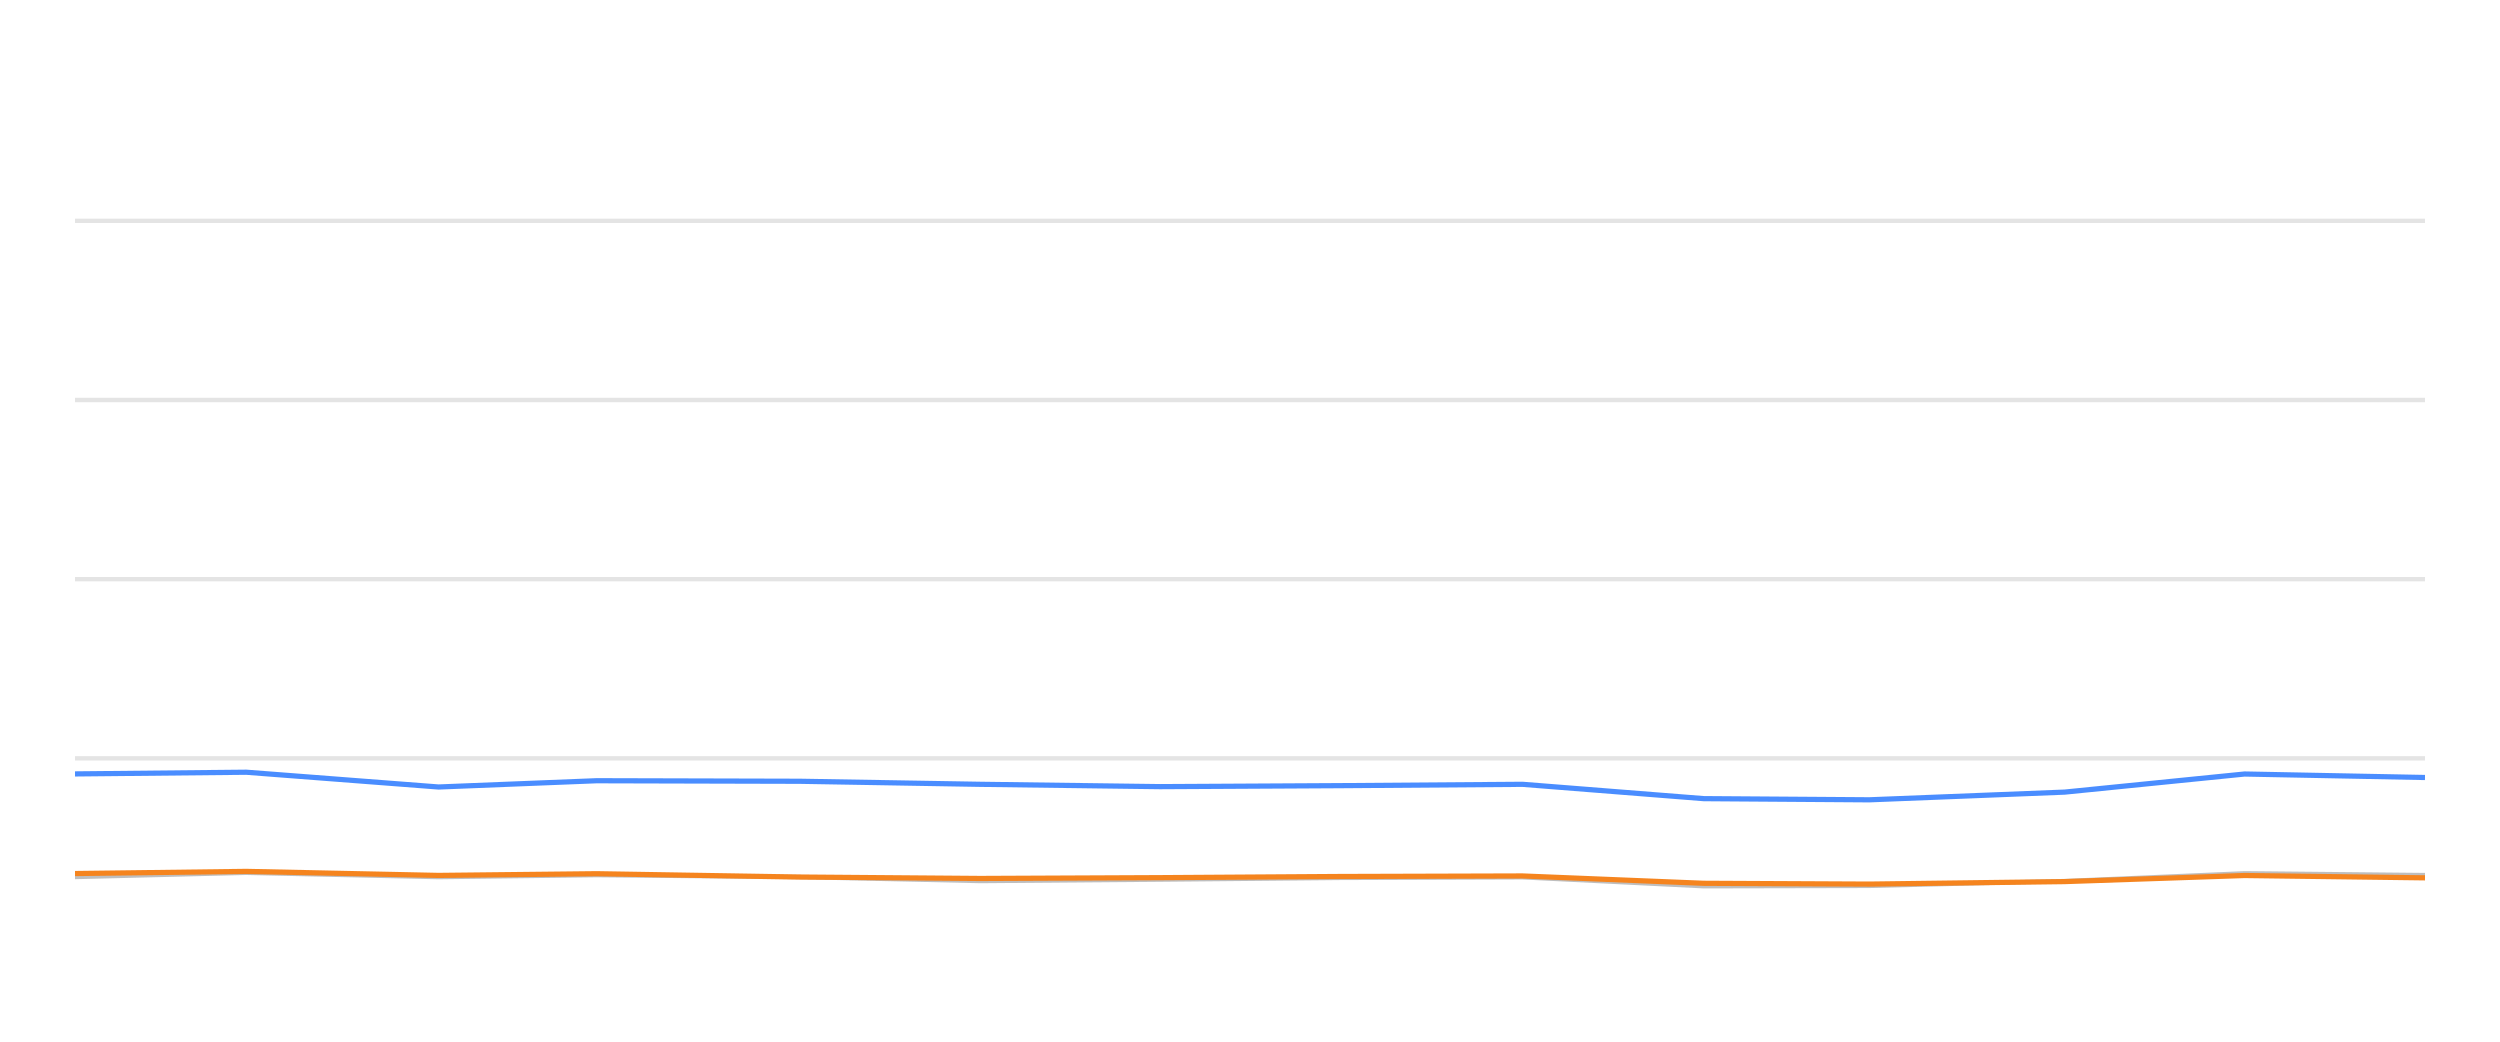
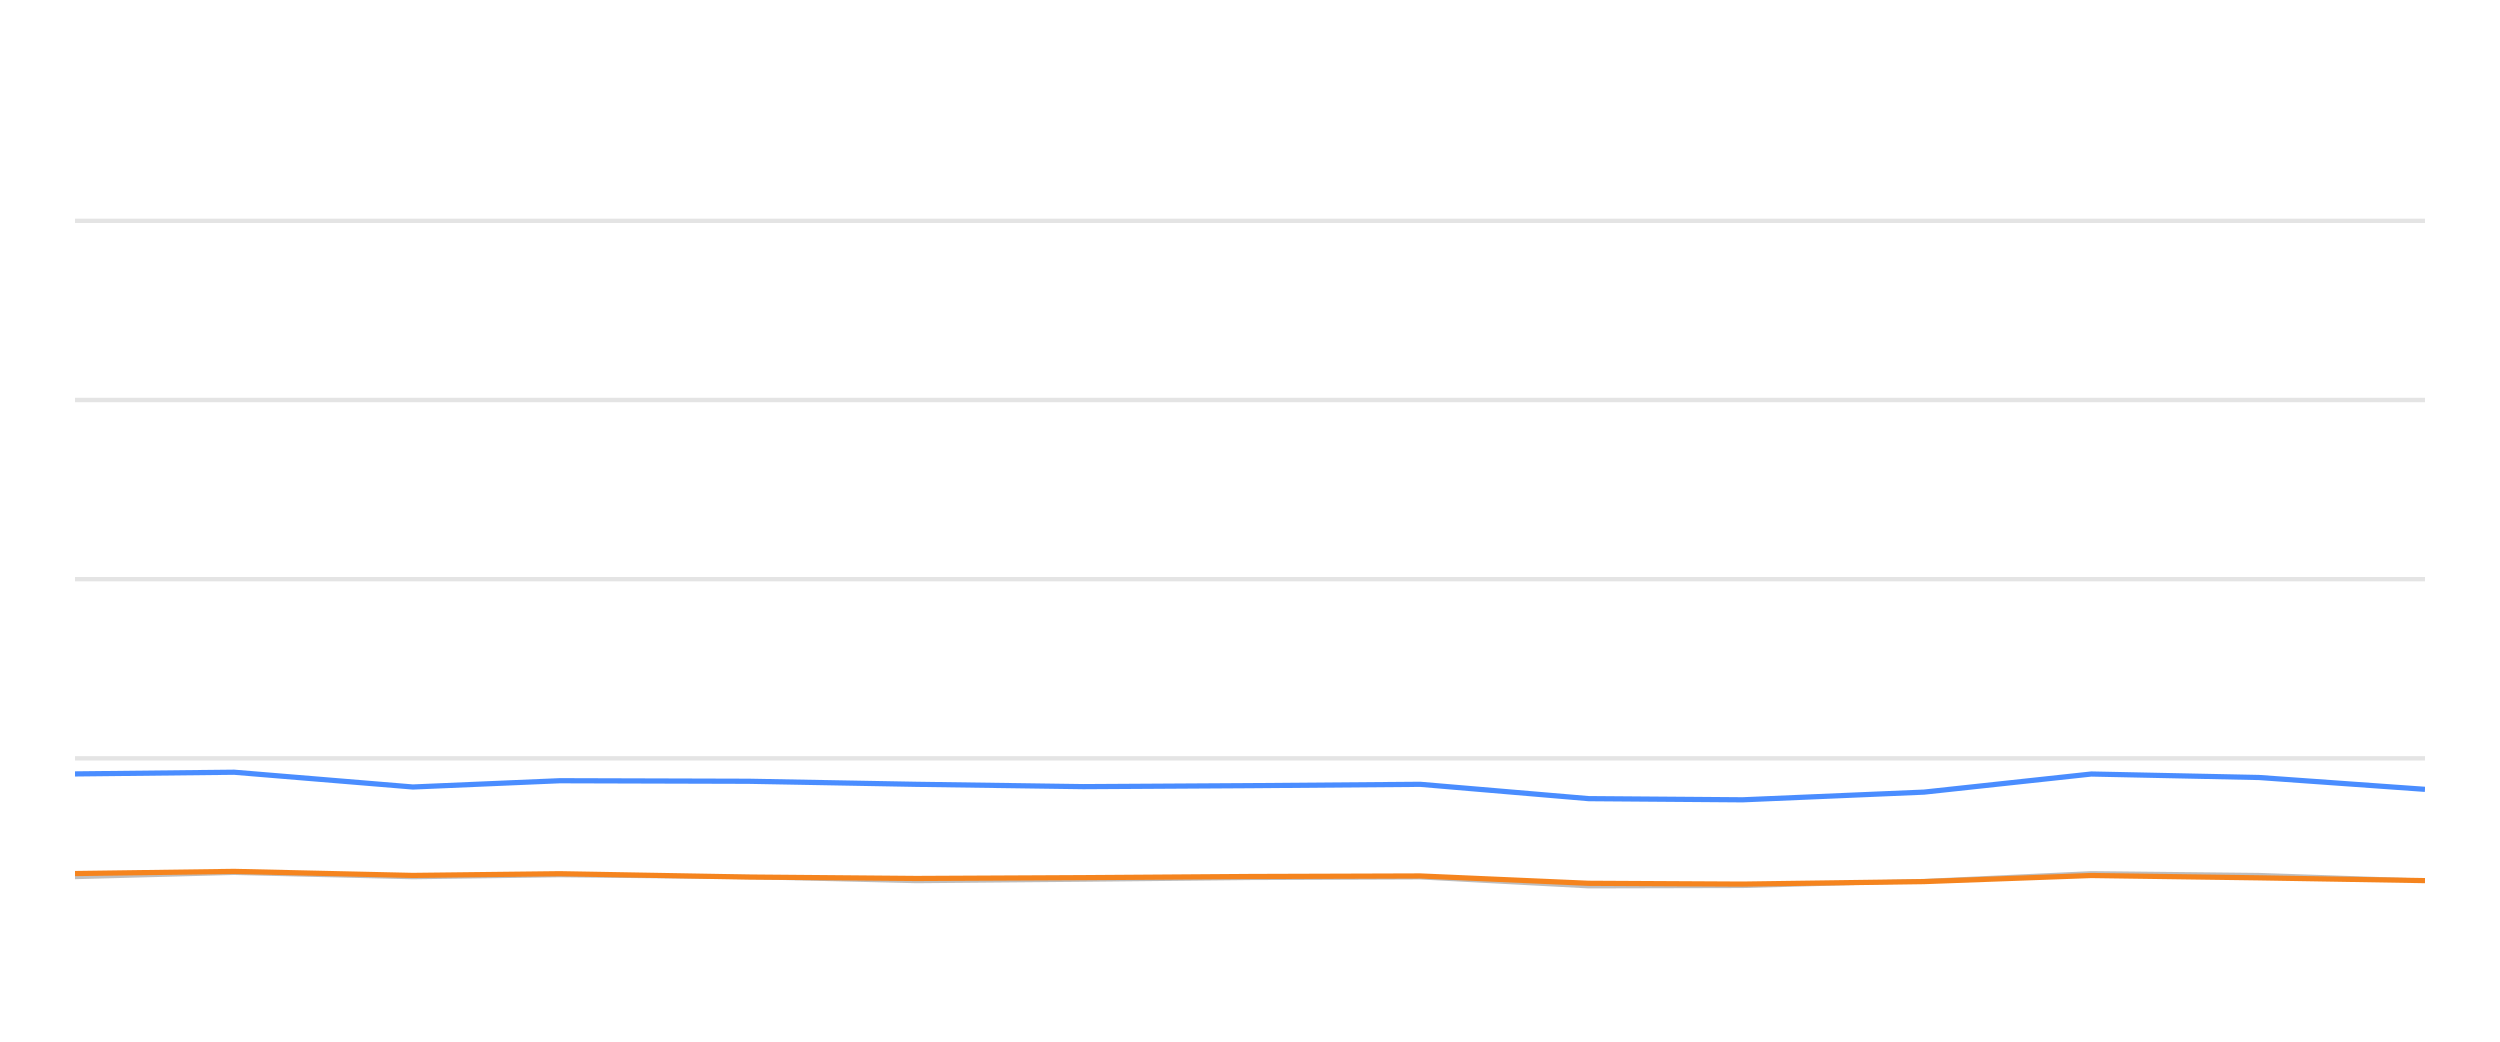
<svg xmlns="http://www.w3.org/2000/svg" width="288pt" height="120pt" viewBox="0 0 288 120" version="1.1">
  <defs>
    <style type="text/css">*{stroke-linejoin: round; stroke-linecap: butt}</style>
  </defs>
  <g id="figure_1">
    <g id="patch_1">
      <path d="M 0 120  L 288 120  L 288 0  L 0 0  L 0 120  z " style="fill: none; opacity: 0" />
    </g>
    <g id="axes_1">
      <g id="patch_2">
        <path d="M 8.64 108  L 279.36 108  L 279.36 4.8  L 8.64 4.8  L 8.64 108  z " style="fill: none" />
      </g>
      <g id="matplotlib.axis_1" />
      <g id="matplotlib.axis_2" />
      <g id="line2d_1">
-         <path d="M 8.64 87.36  L 279.36 87.36  " clip-path="url(#pb40ebacda7)" style="fill: none; stroke: #b2b2b2; stroke-opacity: 0.35; stroke-width: 0.5; stroke-linecap: square" />
+         <path d="M 8.64 87.36  L 279.36 87.36  " clip-path="url(#pc78c2d5e82)" style="fill: none; stroke: #b2b2b2; stroke-opacity: 0.35; stroke-width: 0.5; stroke-linecap: square" />
      </g>
      <g id="line2d_2">
-         <path d="M 8.64 66.72  L 279.36 66.72  " clip-path="url(#pb40ebacda7)" style="fill: none; stroke: #b2b2b2; stroke-opacity: 0.35; stroke-width: 0.5; stroke-linecap: square" />
+         <path d="M 8.64 66.72  L 279.36 66.72  " clip-path="url(#pc78c2d5e82)" style="fill: none; stroke: #b2b2b2; stroke-opacity: 0.35; stroke-width: 0.5; stroke-linecap: square" />
      </g>
      <g id="line2d_3">
-         <path d="M 8.64 46.08  L 279.36 46.08  " clip-path="url(#pb40ebacda7)" style="fill: none; stroke: #b2b2b2; stroke-opacity: 0.35; stroke-width: 0.5; stroke-linecap: square" />
+         <path d="M 8.64 46.08  L 279.36 46.08  " clip-path="url(#pc78c2d5e82)" style="fill: none; stroke: #b2b2b2; stroke-opacity: 0.35; stroke-width: 0.5; stroke-linecap: square" />
      </g>
      <g id="line2d_4">
-         <path d="M 8.64 25.44  L 279.36 25.44  " clip-path="url(#pb40ebacda7)" style="fill: none; stroke: #b2b2b2; stroke-opacity: 0.35; stroke-width: 0.5; stroke-linecap: square" />
+         <path d="M 8.64 25.44  L 279.36 25.44  " clip-path="url(#pc78c2d5e82)" style="fill: none; stroke: #b2b2b2; stroke-opacity: 0.35; stroke-width: 0.5; stroke-linecap: square" />
      </g>
      <g id="line2d_5">
-         <path d="M 8.64 101.034  L 28.364 100.549  L 50.523 101.044  L 68.73 100.817  L 92.135 101.034  L 112.933 101.498  L 133.634 101.333  L 154.33 101.137  L 175.39 101.065  L 196.276 102.097  L 215.34 102.056  L 237.847 101.498  L 258.577 100.601  L 279.36 100.807  " clip-path="url(#pb40ebacda7)" style="fill: none; stroke: #bebebe; stroke-width: 0.5; stroke-linecap: round" />
+         <path d="M 8.64 101.034  L 26.971 100.549  L 47.564 101.044  L 64.485 100.817  L 86.237 101.034  L 105.566 101.498  L 124.804 101.333  L 144.038 101.137  L 163.611 101.065  L 183.021 102.097  L 200.738 102.056  L 221.655 101.498  L 240.921 100.601  L 260.236 100.807  L 279.36 101.457  " clip-path="url(#pc78c2d5e82)" style="fill: none; stroke: #bebebe; stroke-width: 0.5; stroke-linecap: round" />
      </g>
      <g id="line2d_6">
-         <path d="M 8.64 89.156  L 28.364 88.96  L 50.523 90.662  L 68.73 89.94  L 92.135 90.002  L 112.933 90.353  L 133.634 90.621  L 154.33 90.508  L 175.39 90.353  L 196.276 92.004  L 215.34 92.138  L 237.847 91.251  L 258.577 89.166  L 279.36 89.568  " clip-path="url(#pb40ebacda7)" style="fill: none; stroke: #4a8dff; stroke-width: 0.6" />
+         <path d="M 8.64 89.156  L 26.971 88.96  L 47.564 90.662  L 64.485 89.94  L 86.237 90.002  L 105.566 90.353  L 124.804 90.621  L 144.038 90.508  L 163.611 90.353  L 183.021 92.004  L 200.738 92.138  L 221.655 91.251  L 240.921 89.166  L 260.236 89.568  L 279.36 90.931  " clip-path="url(#pc78c2d5e82)" style="fill: none; stroke: #4a8dff; stroke-width: 0.6" />
      </g>
      <g id="line2d_7">
-         <path d="M 8.64 100.632  L 28.364 100.384  L 50.523 100.848  L 68.73 100.652  L 92.135 101.034  L 112.933 101.199  L 133.634 101.106  L 154.33 100.972  L 175.39 100.91  L 196.276 101.756  L 215.34 101.849  L 237.847 101.56  L 258.577 100.859  L 279.36 101.127  " clip-path="url(#pb40ebacda7)" style="fill: none; stroke: #f5841e; stroke-width: 0.6" />
+         <path d="M 8.64 100.632  L 26.971 100.384  L 47.564 100.848  L 64.485 100.652  L 86.237 101.034  L 105.566 101.199  L 124.804 101.106  L 144.038 100.972  L 163.611 100.91  L 183.021 101.756  L 200.738 101.849  L 221.655 101.56  L 240.921 100.859  L 260.236 101.127  L 279.36 101.447  " clip-path="url(#pc78c2d5e82)" style="fill: none; stroke: #f5841e; stroke-width: 0.6" />
      </g>
    </g>
  </g>
  <defs>
-     <clipPath id="pb40ebacda7">
+     <clipPath id="pc78c2d5e82">
      <rect x="8.64" y="4.8" width="270.72" height="103.2" />
    </clipPath>
  </defs>
</svg>
